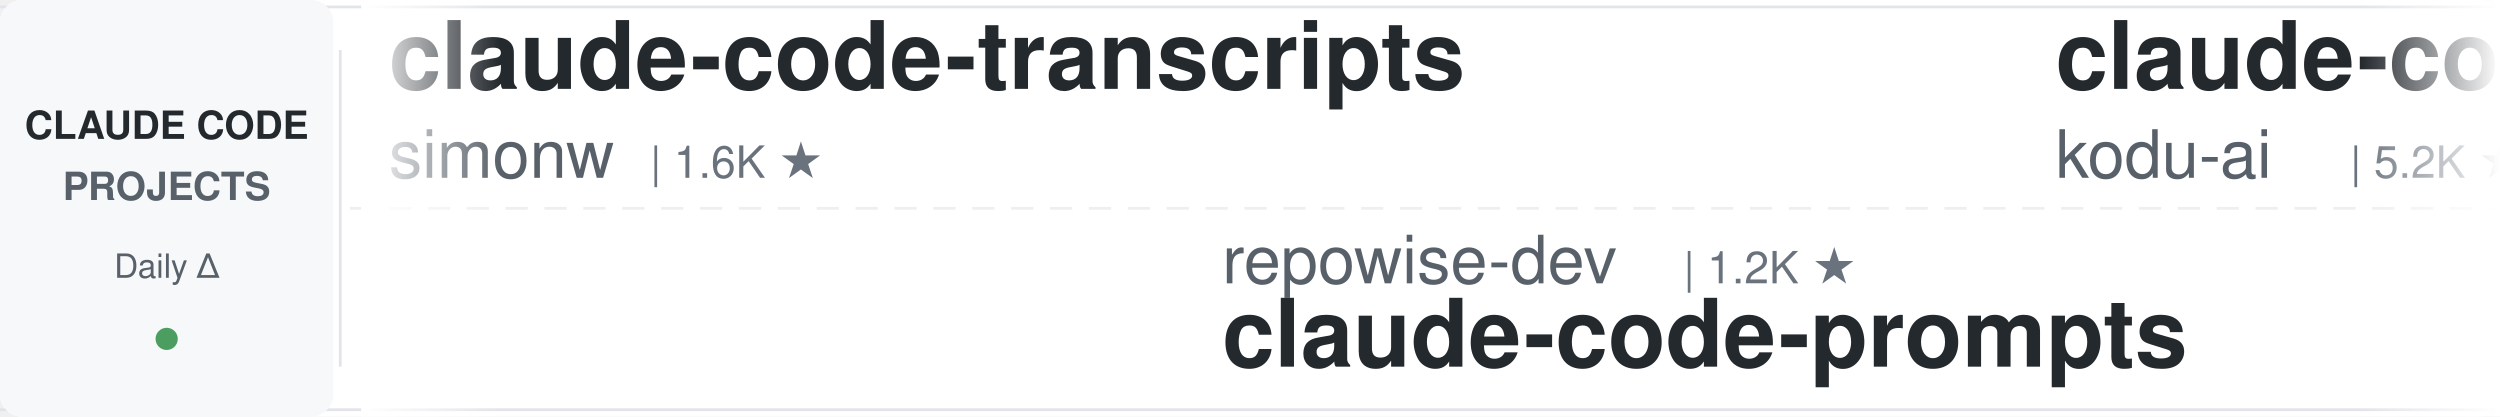
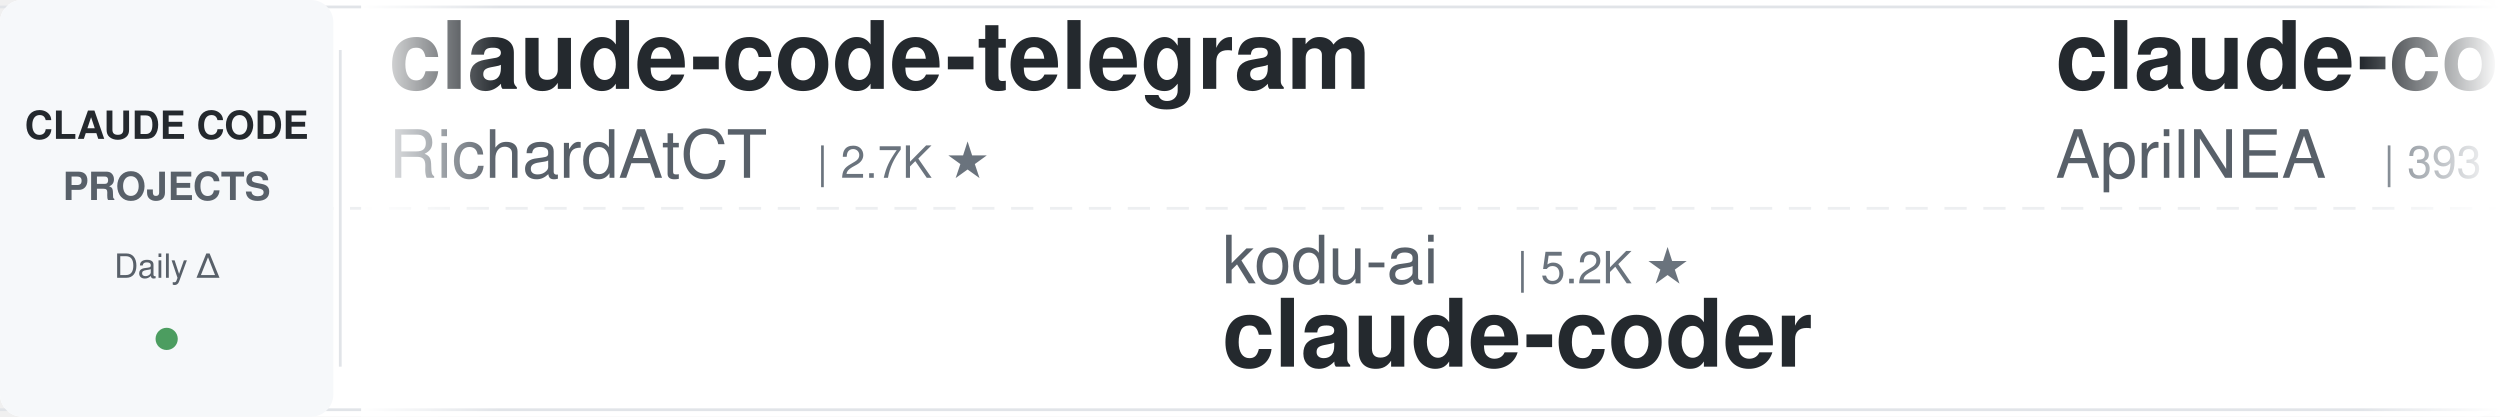
<svg xmlns="http://www.w3.org/2000/svg" width="900" height="150">
  <defs>
    <linearGradient id="awesomeLeftFade" x1="0%" y1="0%" x2="100%" y2="0%">
      <stop offset="0%" style="stop-color:#ffffff;stop-opacity:1" />
      <stop offset="100%" style="stop-color:#ffffff;stop-opacity:0" />
    </linearGradient>
    <linearGradient id="awesomeRightFade" x1="0%" y1="0%" x2="100%" y2="0%">
      <stop offset="0%" style="stop-color:#ffffff;stop-opacity:0" />
      <stop offset="100%" style="stop-color:#ffffff;stop-opacity:1" />
    </linearGradient>
  </defs>
  <rect width="900" height="150" fill="#ffffff" rx="8" />
  <rect x="0" y="2" width="900" height="1" fill="#e1e4e8" />
  <rect x="0" y="147" width="900" height="1" fill="#e1e4e8" />
  <line x1="0" y1="75" x2="900" y2="75" stroke="#e1e4e8" stroke-width="1" stroke-dasharray="8 6" opacity="0.6" />
  <rect x="0" y="0" width="120" height="150" fill="#f6f8fa" rx="8" />
  <text x="60" y="50" font-family="-apple-system, BlinkMacSystemFont, 'Segoe UI', Helvetica, Arial, sans-serif" font-size="14" font-weight="600" fill="#24292e" text-anchor="middle">CLAUDE CODE</text>
  <text x="60" y="72" font-family="-apple-system, BlinkMacSystemFont, 'Segoe UI', Helvetica, Arial, sans-serif" font-size="14" font-weight="600" fill="#586069" text-anchor="middle">PROJECTS</text>
  <text x="60" y="100" font-family="-apple-system, BlinkMacSystemFont, 'Segoe UI', Helvetica, Arial, sans-serif" font-size="12" font-weight="500" fill="#586069" text-anchor="middle">Daily Δ</text>
  <circle cx="60" cy="122" r="4" fill="#22863a" opacity="0.8" />
  <rect x="122" y="18" width="1" height="114" fill="#e1e4e8" />
  <clipPath id="awesomeTickerClip">
    <rect x="130" y="0" width="770" height="150" />
  </clipPath>
  <g clip-path="url(#awesomeTickerClip)">
    <g id="awesomeTickerItems">
      <animateTransform attributeName="transform" attributeType="XML" type="translate" from="0 0" to="-3000 0" dur="54s" repeatCount="indefinite" />
      <g transform="translate(0, 0)">
-         <text x="140" y="32" font-family="-apple-system, BlinkMacSystemFont, 'Segoe UI', Helvetica, Arial, sans-serif" font-size="34" font-weight="600" fill="#24292e">claude-code-transcripts</text>
-         <text x="140" y="64" font-family="-apple-system, BlinkMacSystemFont, 'Segoe UI', Helvetica, Arial, sans-serif" font-size="24" font-weight="400" fill="#586069">simonw</text>
-         <text x="234" y="64" font-family="-apple-system, BlinkMacSystemFont, 'Segoe UI', Helvetica, Arial, sans-serif" font-size="16" font-weight="500" fill="#6a737d">| 1.6K ★</text>
+         <text x="140" y="32" font-family="-apple-system, BlinkMacSystemFont, 'Segoe UI', Helvetica, Arial, sans-serif" font-size="34" font-weight="600" fill="#24292e">claude-code-telegram</text>
+         <text x="140" y="64" font-family="-apple-system, BlinkMacSystemFont, 'Segoe UI', Helvetica, Arial, sans-serif" font-size="24" font-weight="400" fill="#586069">RichardAtCT</text>
+         <text x="294" y="64" font-family="-apple-system, BlinkMacSystemFont, 'Segoe UI', Helvetica, Arial, sans-serif" font-size="16" font-weight="500" fill="#6a737d">| 2.7K ★</text>
      </g>
      <g transform="translate(300, 0)">
-         <text x="140" y="102" font-family="-apple-system, BlinkMacSystemFont, 'Segoe UI', Helvetica, Arial, sans-serif" font-size="24" font-weight="400" fill="#586069">repowise-dev</text>
-         <text x="306" y="102" font-family="-apple-system, BlinkMacSystemFont, 'Segoe UI', Helvetica, Arial, sans-serif" font-size="16" font-weight="500" fill="#6a737d">| 1.2K ★</text>
-         <text x="140" y="132" font-family="-apple-system, BlinkMacSystemFont, 'Segoe UI', Helvetica, Arial, sans-serif" font-size="34" font-weight="600" fill="#24292e">claude-code-prompts</text>
+         <text x="140" y="102" font-family="-apple-system, BlinkMacSystemFont, 'Segoe UI', Helvetica, Arial, sans-serif" font-size="24" font-weight="400" fill="#586069">kodu-ai</text>
+         <text x="246" y="102" font-family="-apple-system, BlinkMacSystemFont, 'Segoe UI', Helvetica, Arial, sans-serif" font-size="16" font-weight="500" fill="#6a737d">| 5.2K ★</text>
+         <text x="140" y="132" font-family="-apple-system, BlinkMacSystemFont, 'Segoe UI', Helvetica, Arial, sans-serif" font-size="34" font-weight="600" fill="#24292e">claude-coder</text>
      </g>
      <g transform="translate(600, 0)">
-         <text x="140" y="32" font-family="-apple-system, BlinkMacSystemFont, 'Segoe UI', Helvetica, Arial, sans-serif" font-size="34" font-weight="600" fill="#24292e">claude-coder</text>
-         <text x="140" y="64" font-family="-apple-system, BlinkMacSystemFont, 'Segoe UI', Helvetica, Arial, sans-serif" font-size="24" font-weight="400" fill="#586069">kodu-ai</text>
-         <text x="246" y="64" font-family="-apple-system, BlinkMacSystemFont, 'Segoe UI', Helvetica, Arial, sans-serif" font-size="16" font-weight="500" fill="#6a737d">| 5.2K ★</text>
+         <text x="140" y="32" font-family="-apple-system, BlinkMacSystemFont, 'Segoe UI', Helvetica, Arial, sans-serif" font-size="34" font-weight="600" fill="#24292e">claude-code-source</text>
+         <text x="140" y="64" font-family="-apple-system, BlinkMacSystemFont, 'Segoe UI', Helvetica, Arial, sans-serif" font-size="24" font-weight="400" fill="#586069">AprilNEA</text>
+         <text x="258" y="64" font-family="-apple-system, BlinkMacSystemFont, 'Segoe UI', Helvetica, Arial, sans-serif" font-size="16" font-weight="500" fill="#6a737d">| 393 ★</text>
      </g>
      <g transform="translate(900, 0)">
        <text x="140" y="102" font-family="-apple-system, BlinkMacSystemFont, 'Segoe UI', Helvetica, Arial, sans-serif" font-size="24" font-weight="400" fill="#586069">krusemediallc</text>
        <text x="318" y="102" font-family="-apple-system, BlinkMacSystemFont, 'Segoe UI', Helvetica, Arial, sans-serif" font-size="16" font-weight="500" fill="#6a737d">| 1.1K ★</text>
+         <text x="395" y="102" font-family="-apple-system, BlinkMacSystemFont, 'Segoe UI', Helvetica, Arial, sans-serif" font-size="16" font-weight="500" fill="#22863a"> +1</text>
        <text x="140" y="132" font-family="-apple-system, BlinkMacSystemFont, 'Segoe UI', Helvetica, Arial, sans-serif" font-size="34" font-weight="600" fill="#24292e">arcads-claude-code</text>
      </g>
      <g transform="translate(1200, 0)">
-         <text x="140" y="32" font-family="-apple-system, BlinkMacSystemFont, 'Segoe UI', Helvetica, Arial, sans-serif" font-size="34" font-weight="600" fill="#24292e">claude-code-from-scratch</text>
-         <text x="140" y="64" font-family="-apple-system, BlinkMacSystemFont, 'Segoe UI', Helvetica, Arial, sans-serif" font-size="24" font-weight="400" fill="#586069">Windy3f3f3f3f</text>
-         <text x="318" y="64" font-family="-apple-system, BlinkMacSystemFont, 'Segoe UI', Helvetica, Arial, sans-serif" font-size="16" font-weight="500" fill="#6a737d">| 2.5K ★</text>
+         <text x="140" y="32" font-family="-apple-system, BlinkMacSystemFont, 'Segoe UI', Helvetica, Arial, sans-serif" font-size="34" font-weight="600" fill="#24292e">Open-ClaudeCode</text>
+         <text x="140" y="64" font-family="-apple-system, BlinkMacSystemFont, 'Segoe UI', Helvetica, Arial, sans-serif" font-size="24" font-weight="400" fill="#586069">LING71671</text>
+         <text x="270" y="64" font-family="-apple-system, BlinkMacSystemFont, 'Segoe UI', Helvetica, Arial, sans-serif" font-size="16" font-weight="500" fill="#6a737d">| 931 ★</text>
      </g>
      <g transform="translate(1500, 0)">
-         <text x="140" y="102" font-family="-apple-system, BlinkMacSystemFont, 'Segoe UI', Helvetica, Arial, sans-serif" font-size="24" font-weight="400" fill="#586069">Piebald-AI</text>
-         <text x="282" y="102" font-family="-apple-system, BlinkMacSystemFont, 'Segoe UI', Helvetica, Arial, sans-serif" font-size="16" font-weight="500" fill="#6a737d">| 12.1K ★</text>
-         <text x="368" y="102" font-family="-apple-system, BlinkMacSystemFont, 'Segoe UI', Helvetica, Arial, sans-serif" font-size="16" font-weight="500" fill="#22863a"> +1</text>
-         <text x="140" y="132" font-family="-apple-system, BlinkMacSystemFont, 'Segoe UI', Helvetica, Arial, sans-serif" font-size="34" font-weight="600" fill="#24292e">claude-code-system-promp...</text>
+         <text x="140" y="102" font-family="-apple-system, BlinkMacSystemFont, 'Segoe UI', Helvetica, Arial, sans-serif" font-size="24" font-weight="400" fill="#586069">anthropics</text>
+         <text x="282" y="102" font-family="-apple-system, BlinkMacSystemFont, 'Segoe UI', Helvetica, Arial, sans-serif" font-size="16" font-weight="500" fill="#6a737d">| 5.7K ★</text>
+         <text x="359" y="102" font-family="-apple-system, BlinkMacSystemFont, 'Segoe UI', Helvetica, Arial, sans-serif" font-size="16" font-weight="500" fill="#22863a"> +2</text>
+         <text x="140" y="132" font-family="-apple-system, BlinkMacSystemFont, 'Segoe UI', Helvetica, Arial, sans-serif" font-size="34" font-weight="600" fill="#24292e">claude-code-security-rev...</text>
      </g>
      <g transform="translate(1800, 0)">
-         <text x="140" y="32" font-family="-apple-system, BlinkMacSystemFont, 'Segoe UI', Helvetica, Arial, sans-serif" font-size="34" font-weight="600" fill="#24292e">claude-code-proxy</text>
-         <text x="140" y="64" font-family="-apple-system, BlinkMacSystemFont, 'Segoe UI', Helvetica, Arial, sans-serif" font-size="24" font-weight="400" fill="#586069">1rgs</text>
-         <text x="210" y="64" font-family="-apple-system, BlinkMacSystemFont, 'Segoe UI', Helvetica, Arial, sans-serif" font-size="16" font-weight="500" fill="#6a737d">| 3.7K ★</text>
+         <text x="140" y="32" font-family="-apple-system, BlinkMacSystemFont, 'Segoe UI', Helvetica, Arial, sans-serif" font-size="34" font-weight="600" fill="#24292e">claude-code-templates</text>
+         <text x="140" y="64" font-family="-apple-system, BlinkMacSystemFont, 'Segoe UI', Helvetica, Arial, sans-serif" font-size="24" font-weight="400" fill="#586069">davila7</text>
+         <text x="246" y="64" font-family="-apple-system, BlinkMacSystemFont, 'Segoe UI', Helvetica, Arial, sans-serif" font-size="16" font-weight="500" fill="#6a737d">| 30.0K ★</text>
+         <text x="332" y="64" font-family="-apple-system, BlinkMacSystemFont, 'Segoe UI', Helvetica, Arial, sans-serif" font-size="16" font-weight="500" fill="#22863a"> +1</text>
      </g>
      <g transform="translate(2100, 0)">
-         <text x="140" y="102" font-family="-apple-system, BlinkMacSystemFont, 'Segoe UI', Helvetica, Arial, sans-serif" font-size="24" font-weight="400" fill="#586069">chauncygu</text>
-         <text x="270" y="102" font-family="-apple-system, BlinkMacSystemFont, 'Segoe UI', Helvetica, Arial, sans-serif" font-size="16" font-weight="500" fill="#6a737d">| 2.8K ★</text>
-         <text x="140" y="132" font-family="-apple-system, BlinkMacSystemFont, 'Segoe UI', Helvetica, Arial, sans-serif" font-size="34" font-weight="600" fill="#24292e">collection-claude-code-s...</text>
+         <text x="140" y="102" font-family="-apple-system, BlinkMacSystemFont, 'Segoe UI', Helvetica, Arial, sans-serif" font-size="24" font-weight="400" fill="#586069">alejandrobalderas</text>
+         <text x="366" y="102" font-family="-apple-system, BlinkMacSystemFont, 'Segoe UI', Helvetica, Arial, sans-serif" font-size="16" font-weight="500" fill="#6a737d">| 2.7K ★</text>
+         <text x="140" y="132" font-family="-apple-system, BlinkMacSystemFont, 'Segoe UI', Helvetica, Arial, sans-serif" font-size="34" font-weight="600" fill="#24292e">claude-code-from-source</text>
      </g>
      <g transform="translate(2400, 0)">
-         <text x="140" y="32" font-family="-apple-system, BlinkMacSystemFont, 'Segoe UI', Helvetica, Arial, sans-serif" font-size="34" font-weight="600" fill="#24292e">Dive-into-Claude-Code</text>
-         <text x="140" y="64" font-family="-apple-system, BlinkMacSystemFont, 'Segoe UI', Helvetica, Arial, sans-serif" font-size="24" font-weight="400" fill="#586069">VILA-Lab</text>
-         <text x="258" y="64" font-family="-apple-system, BlinkMacSystemFont, 'Segoe UI', Helvetica, Arial, sans-serif" font-size="16" font-weight="500" fill="#6a737d">| 2.0K ★</text>
-         <text x="335" y="64" font-family="-apple-system, BlinkMacSystemFont, 'Segoe UI', Helvetica, Arial, sans-serif" font-size="16" font-weight="500" fill="#22863a"> +1</text>
+         <text x="140" y="32" font-family="-apple-system, BlinkMacSystemFont, 'Segoe UI', Helvetica, Arial, sans-serif" font-size="34" font-weight="600" fill="#24292e">claude-code-book</text>
+         <text x="140" y="64" font-family="-apple-system, BlinkMacSystemFont, 'Segoe UI', Helvetica, Arial, sans-serif" font-size="24" font-weight="400" fill="#586069">lintsinghua</text>
+         <text x="294" y="64" font-family="-apple-system, BlinkMacSystemFont, 'Segoe UI', Helvetica, Arial, sans-serif" font-size="16" font-weight="500" fill="#6a737d">| 4.0K ★</text>
+         <text x="371" y="64" font-family="-apple-system, BlinkMacSystemFont, 'Segoe UI', Helvetica, Arial, sans-serif" font-size="16" font-weight="500" fill="#22863a"> +1</text>
      </g>
      <g transform="translate(2700, 0)">
-         <text x="140" y="102" font-family="-apple-system, BlinkMacSystemFont, 'Segoe UI', Helvetica, Arial, sans-serif" font-size="24" font-weight="400" fill="#586069">Maciek-roboblog</text>
-         <text x="342" y="102" font-family="-apple-system, BlinkMacSystemFont, 'Segoe UI', Helvetica, Arial, sans-serif" font-size="16" font-weight="500" fill="#6a737d">| 8.6K ★</text>
-         <text x="419" y="102" font-family="-apple-system, BlinkMacSystemFont, 'Segoe UI', Helvetica, Arial, sans-serif" font-size="16" font-weight="500" fill="#22863a"> +2</text>
-         <text x="140" y="132" font-family="-apple-system, BlinkMacSystemFont, 'Segoe UI', Helvetica, Arial, sans-serif" font-size="34" font-weight="600" fill="#24292e">Claude-Code-Usage-Monito...</text>
+         <text x="140" y="102" font-family="-apple-system, BlinkMacSystemFont, 'Segoe UI', Helvetica, Arial, sans-serif" font-size="24" font-weight="400" fill="#586069">JrCx7scC</text>
+         <text x="258" y="102" font-family="-apple-system, BlinkMacSystemFont, 'Segoe UI', Helvetica, Arial, sans-serif" font-size="16" font-weight="500" fill="#6a737d">| 371 ★</text>
+         <text x="140" y="132" font-family="-apple-system, BlinkMacSystemFont, 'Segoe UI', Helvetica, Arial, sans-serif" font-size="34" font-weight="600" fill="#24292e">claude-code-source</text>
      </g>
      <g transform="translate(3000, 0)">
-         <text x="140" y="32" font-family="-apple-system, BlinkMacSystemFont, 'Segoe UI', Helvetica, Arial, sans-serif" font-size="34" font-weight="600" fill="#24292e">claude-code-transcripts</text>
-         <text x="140" y="64" font-family="-apple-system, BlinkMacSystemFont, 'Segoe UI', Helvetica, Arial, sans-serif" font-size="24" font-weight="400" fill="#586069">simonw</text>
-         <text x="234" y="64" font-family="-apple-system, BlinkMacSystemFont, 'Segoe UI', Helvetica, Arial, sans-serif" font-size="16" font-weight="500" fill="#6a737d">| 1.6K ★</text>
+         <text x="140" y="32" font-family="-apple-system, BlinkMacSystemFont, 'Segoe UI', Helvetica, Arial, sans-serif" font-size="34" font-weight="600" fill="#24292e">claude-code-telegram</text>
+         <text x="140" y="64" font-family="-apple-system, BlinkMacSystemFont, 'Segoe UI', Helvetica, Arial, sans-serif" font-size="24" font-weight="400" fill="#586069">RichardAtCT</text>
+         <text x="294" y="64" font-family="-apple-system, BlinkMacSystemFont, 'Segoe UI', Helvetica, Arial, sans-serif" font-size="16" font-weight="500" fill="#6a737d">| 2.7K ★</text>
      </g>
      <g transform="translate(3300, 0)">
-         <text x="140" y="102" font-family="-apple-system, BlinkMacSystemFont, 'Segoe UI', Helvetica, Arial, sans-serif" font-size="24" font-weight="400" fill="#586069">repowise-dev</text>
-         <text x="306" y="102" font-family="-apple-system, BlinkMacSystemFont, 'Segoe UI', Helvetica, Arial, sans-serif" font-size="16" font-weight="500" fill="#6a737d">| 1.2K ★</text>
-         <text x="140" y="132" font-family="-apple-system, BlinkMacSystemFont, 'Segoe UI', Helvetica, Arial, sans-serif" font-size="34" font-weight="600" fill="#24292e">claude-code-prompts</text>
+         <text x="140" y="102" font-family="-apple-system, BlinkMacSystemFont, 'Segoe UI', Helvetica, Arial, sans-serif" font-size="24" font-weight="400" fill="#586069">kodu-ai</text>
+         <text x="246" y="102" font-family="-apple-system, BlinkMacSystemFont, 'Segoe UI', Helvetica, Arial, sans-serif" font-size="16" font-weight="500" fill="#6a737d">| 5.2K ★</text>
+         <text x="140" y="132" font-family="-apple-system, BlinkMacSystemFont, 'Segoe UI', Helvetica, Arial, sans-serif" font-size="34" font-weight="600" fill="#24292e">claude-coder</text>
      </g>
      <g transform="translate(3600, 0)">
-         <text x="140" y="32" font-family="-apple-system, BlinkMacSystemFont, 'Segoe UI', Helvetica, Arial, sans-serif" font-size="34" font-weight="600" fill="#24292e">claude-coder</text>
-         <text x="140" y="64" font-family="-apple-system, BlinkMacSystemFont, 'Segoe UI', Helvetica, Arial, sans-serif" font-size="24" font-weight="400" fill="#586069">kodu-ai</text>
-         <text x="246" y="64" font-family="-apple-system, BlinkMacSystemFont, 'Segoe UI', Helvetica, Arial, sans-serif" font-size="16" font-weight="500" fill="#6a737d">| 5.2K ★</text>
+         <text x="140" y="32" font-family="-apple-system, BlinkMacSystemFont, 'Segoe UI', Helvetica, Arial, sans-serif" font-size="34" font-weight="600" fill="#24292e">claude-code-source</text>
+         <text x="140" y="64" font-family="-apple-system, BlinkMacSystemFont, 'Segoe UI', Helvetica, Arial, sans-serif" font-size="24" font-weight="400" fill="#586069">AprilNEA</text>
+         <text x="258" y="64" font-family="-apple-system, BlinkMacSystemFont, 'Segoe UI', Helvetica, Arial, sans-serif" font-size="16" font-weight="500" fill="#6a737d">| 393 ★</text>
      </g>
      <g transform="translate(3900, 0)">
        <text x="140" y="102" font-family="-apple-system, BlinkMacSystemFont, 'Segoe UI', Helvetica, Arial, sans-serif" font-size="24" font-weight="400" fill="#586069">krusemediallc</text>
        <text x="318" y="102" font-family="-apple-system, BlinkMacSystemFont, 'Segoe UI', Helvetica, Arial, sans-serif" font-size="16" font-weight="500" fill="#6a737d">| 1.1K ★</text>
+         <text x="395" y="102" font-family="-apple-system, BlinkMacSystemFont, 'Segoe UI', Helvetica, Arial, sans-serif" font-size="16" font-weight="500" fill="#22863a"> +1</text>
        <text x="140" y="132" font-family="-apple-system, BlinkMacSystemFont, 'Segoe UI', Helvetica, Arial, sans-serif" font-size="34" font-weight="600" fill="#24292e">arcads-claude-code</text>
      </g>
    </g>
  </g>
  <rect x="130" y="0" width="50" height="150" fill="url(#awesomeLeftFade)" />
  <rect x="850" y="0" width="50" height="150" fill="url(#awesomeRightFade)" />
</svg>
